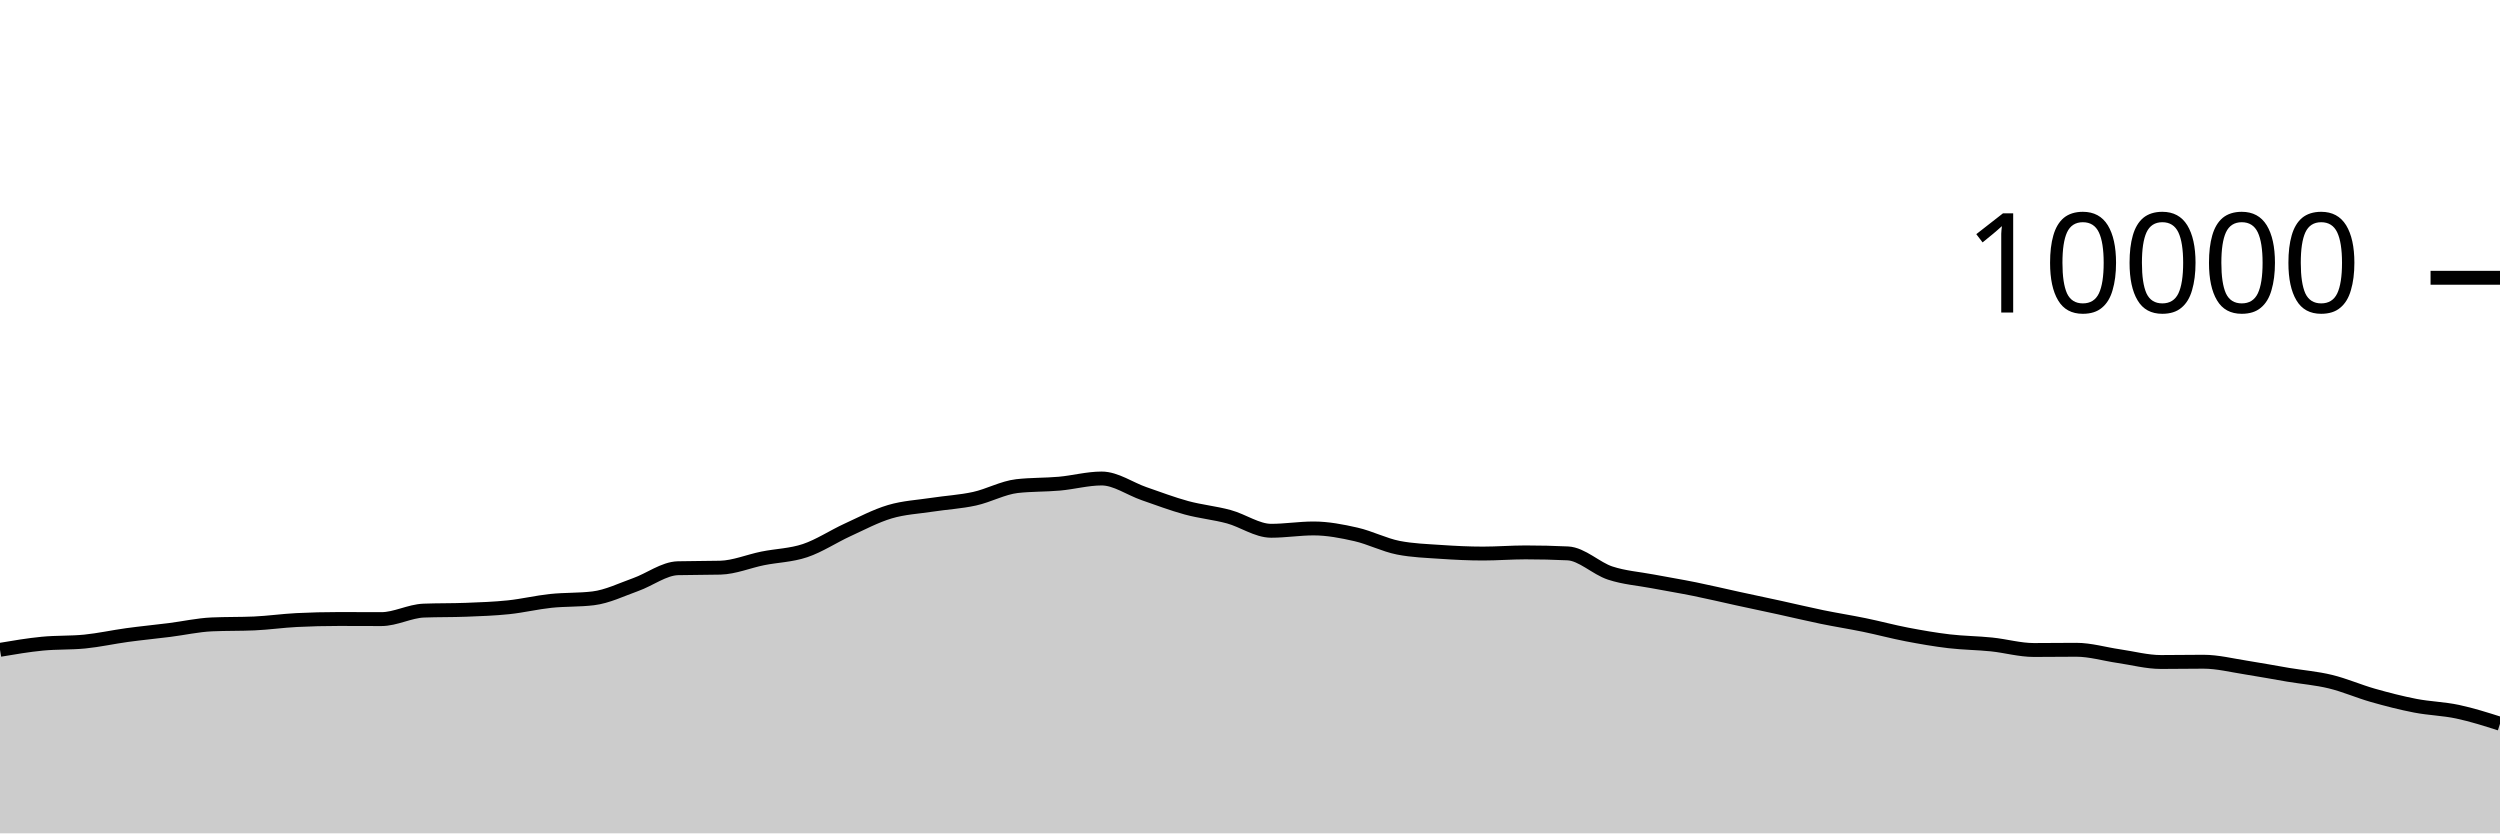
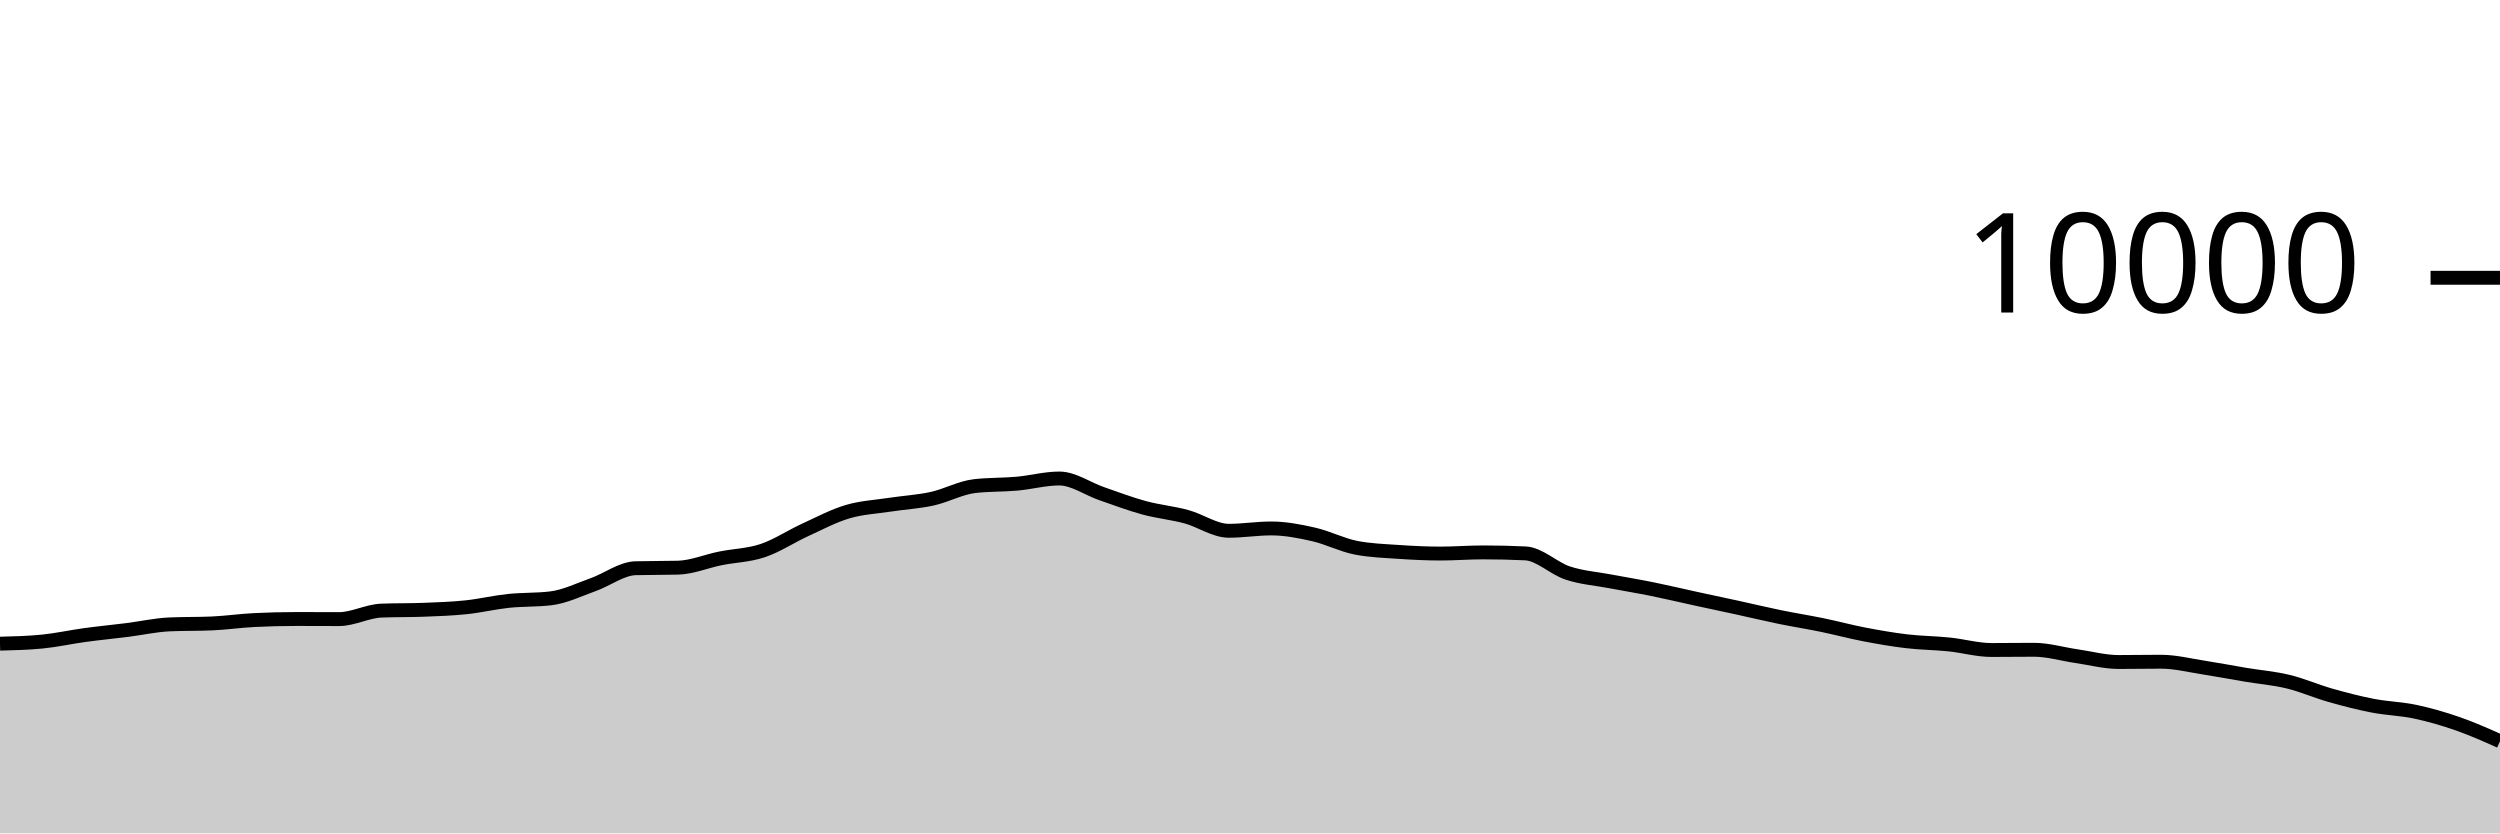
<svg xmlns="http://www.w3.org/2000/svg" viewBox="0 0 180 60">
  <g transform="translate(0,20)">
-     <path class="area" fill="rgba(0, 0, 0, 0.2)" d="M0,26.788C1.017,26.616,2.034,26.443,3.051,26.344C4.068,26.245,5.085,26.293,6.102,26.192C7.119,26.091,8.136,25.863,9.153,25.724C10.169,25.585,11.186,25.488,12.203,25.36C13.22,25.232,14.237,25.001,15.254,24.956C16.271,24.911,17.288,24.933,18.305,24.888C19.322,24.843,20.339,24.695,21.356,24.644C22.373,24.593,23.39,24.568,24.407,24.568C25.424,24.568,26.441,24.576,27.458,24.576C28.475,24.576,29.492,24.004,30.508,23.964C31.525,23.924,32.542,23.944,33.559,23.904C34.576,23.864,35.593,23.831,36.61,23.724C37.627,23.617,38.644,23.371,39.661,23.264C40.678,23.157,41.695,23.203,42.712,23.08C43.729,22.957,44.746,22.453,45.763,22.092C46.78,21.731,47.797,20.939,48.814,20.912C49.831,20.885,50.847,20.899,51.864,20.872C52.881,20.845,53.898,20.409,54.915,20.204C55.932,19.999,56.949,19.985,57.966,19.644C58.983,19.303,60,18.623,61.017,18.156C62.034,17.689,63.051,17.147,64.068,16.844C65.085,16.541,66.102,16.496,67.119,16.34C68.136,16.184,69.153,16.131,70.169,15.908C71.186,15.685,72.203,15.117,73.22,15C74.237,14.883,75.254,14.915,76.271,14.824C77.288,14.733,78.305,14.452,79.322,14.452C80.339,14.452,81.356,15.193,82.373,15.544C83.39,15.895,84.407,16.283,85.424,16.56C86.441,16.837,87.458,16.928,88.475,17.204C89.492,17.48,90.508,18.216,91.525,18.216C92.542,18.216,93.559,18.048,94.576,18.048C95.593,18.048,96.61,18.245,97.627,18.476C98.644,18.707,99.661,19.236,100.678,19.436C101.695,19.636,102.712,19.666,103.729,19.736C104.746,19.806,105.763,19.856,106.78,19.856C107.797,19.856,108.814,19.772,109.831,19.772C110.847,19.772,111.864,19.796,112.881,19.844C113.898,19.892,114.915,20.925,115.932,21.26C116.949,21.595,117.966,21.663,118.983,21.856C120,22.049,121.017,22.214,122.034,22.42C123.051,22.626,124.068,22.871,125.085,23.092C126.102,23.313,127.119,23.526,128.136,23.748C129.153,23.97,130.169,24.215,131.186,24.424C132.203,24.633,133.22,24.791,134.237,25C135.254,25.209,136.271,25.485,137.288,25.68C138.305,25.875,139.322,26.052,140.339,26.172C141.356,26.292,142.373,26.295,143.39,26.4C144.407,26.505,145.424,26.8,146.441,26.8C147.458,26.8,148.475,26.784,149.492,26.784C150.508,26.784,151.525,27.093,152.542,27.24C153.559,27.387,154.576,27.664,155.593,27.664C156.61,27.664,157.627,27.644,158.644,27.644C159.661,27.644,160.678,27.903,161.695,28.06C162.712,28.217,163.729,28.414,164.746,28.584C165.763,28.754,166.78,28.833,167.797,29.08C168.814,29.327,169.831,29.775,170.847,30.064C171.864,30.353,172.881,30.615,173.898,30.812C174.915,31.009,175.932,31.028,176.949,31.244C177.966,31.46,178.983,31.784,180,32.108L180,40C178.983,40,177.966,40,176.949,40C175.932,40,174.915,40,173.898,40C172.881,40,171.864,40,170.847,40C169.831,40,168.814,40,167.797,40C166.78,40,165.763,40,164.746,40C163.729,40,162.712,40,161.695,40C160.678,40,159.661,40,158.644,40C157.627,40,156.61,40,155.593,40C154.576,40,153.559,40,152.542,40C151.525,40,150.508,40,149.492,40C148.475,40,147.458,40,146.441,40C145.424,40,144.407,40,143.39,40C142.373,40,141.356,40,140.339,40C139.322,40,138.305,40,137.288,40C136.271,40,135.254,40,134.237,40C133.22,40,132.203,40,131.186,40C130.169,40,129.153,40,128.136,40C127.119,40,126.102,40,125.085,40C124.068,40,123.051,40,122.034,40C121.017,40,120,40,118.983,40C117.966,40,116.949,40,115.932,40C114.915,40,113.898,40,112.881,40C111.864,40,110.847,40,109.831,40C108.814,40,107.797,40,106.78,40C105.763,40,104.746,40,103.729,40C102.712,40,101.695,40,100.678,40C99.661,40,98.644,40,97.627,40C96.61,40,95.593,40,94.576,40C93.559,40,92.542,40,91.525,40C90.508,40,89.492,40,88.475,40C87.458,40,86.441,40,85.424,40C84.407,40,83.39,40,82.373,40C81.356,40,80.339,40,79.322,40C78.305,40,77.288,40,76.271,40C75.254,40,74.237,40,73.22,40C72.203,40,71.186,40,70.169,40C69.153,40,68.136,40,67.119,40C66.102,40,65.085,40,64.068,40C63.051,40,62.034,40,61.017,40C60,40,58.983,40,57.966,40C56.949,40,55.932,40,54.915,40C53.898,40,52.881,40,51.864,40C50.847,40,49.831,40,48.814,40C47.797,40,46.78,40,45.763,40C44.746,40,43.729,40,42.712,40C41.695,40,40.678,40,39.661,40C38.644,40,37.627,40,36.61,40C35.593,40,34.576,40,33.559,40C32.542,40,31.525,40,30.508,40C29.492,40,28.475,40,27.458,40C26.441,40,25.424,40,24.407,40C23.39,40,22.373,40,21.356,40C20.339,40,19.322,40,18.305,40C17.288,40,16.271,40,15.254,40C14.237,40,13.22,40,12.203,40C11.186,40,10.169,40,9.153,40C8.136,40,7.119,40,6.102,40C5.085,40,4.068,40,3.051,40C2.034,40,1.017,40,0,40Z" />
-     <path class="line" stroke="black" fill="none" d="M0,26.788C1.017,26.616,2.034,26.443,3.051,26.344C4.068,26.245,5.085,26.293,6.102,26.192C7.119,26.091,8.136,25.863,9.153,25.724C10.169,25.585,11.186,25.488,12.203,25.36C13.22,25.232,14.237,25.001,15.254,24.956C16.271,24.911,17.288,24.933,18.305,24.888C19.322,24.843,20.339,24.695,21.356,24.644C22.373,24.593,23.39,24.568,24.407,24.568C25.424,24.568,26.441,24.576,27.458,24.576C28.475,24.576,29.492,24.004,30.508,23.964C31.525,23.924,32.542,23.944,33.559,23.904C34.576,23.864,35.593,23.831,36.61,23.724C37.627,23.617,38.644,23.371,39.661,23.264C40.678,23.157,41.695,23.203,42.712,23.08C43.729,22.957,44.746,22.453,45.763,22.092C46.78,21.731,47.797,20.939,48.814,20.912C49.831,20.885,50.847,20.899,51.864,20.872C52.881,20.845,53.898,20.409,54.915,20.204C55.932,19.999,56.949,19.985,57.966,19.644C58.983,19.303,60,18.623,61.017,18.156C62.034,17.689,63.051,17.147,64.068,16.844C65.085,16.541,66.102,16.496,67.119,16.34C68.136,16.184,69.153,16.131,70.169,15.908C71.186,15.685,72.203,15.117,73.22,15C74.237,14.883,75.254,14.915,76.271,14.824C77.288,14.733,78.305,14.452,79.322,14.452C80.339,14.452,81.356,15.193,82.373,15.544C83.39,15.895,84.407,16.283,85.424,16.56C86.441,16.837,87.458,16.928,88.475,17.204C89.492,17.48,90.508,18.216,91.525,18.216C92.542,18.216,93.559,18.048,94.576,18.048C95.593,18.048,96.61,18.245,97.627,18.476C98.644,18.707,99.661,19.236,100.678,19.436C101.695,19.636,102.712,19.666,103.729,19.736C104.746,19.806,105.763,19.856,106.78,19.856C107.797,19.856,108.814,19.772,109.831,19.772C110.847,19.772,111.864,19.796,112.881,19.844C113.898,19.892,114.915,20.925,115.932,21.26C116.949,21.595,117.966,21.663,118.983,21.856C120,22.049,121.017,22.214,122.034,22.42C123.051,22.626,124.068,22.871,125.085,23.092C126.102,23.313,127.119,23.526,128.136,23.748C129.153,23.97,130.169,24.215,131.186,24.424C132.203,24.633,133.22,24.791,134.237,25C135.254,25.209,136.271,25.485,137.288,25.68C138.305,25.875,139.322,26.052,140.339,26.172C141.356,26.292,142.373,26.295,143.39,26.4C144.407,26.505,145.424,26.8,146.441,26.8C147.458,26.8,148.475,26.784,149.492,26.784C150.508,26.784,151.525,27.093,152.542,27.24C153.559,27.387,154.576,27.664,155.593,27.664C156.61,27.664,157.627,27.644,158.644,27.644C159.661,27.644,160.678,27.903,161.695,28.06C162.712,28.217,163.729,28.414,164.746,28.584C165.763,28.754,166.78,28.833,167.797,29.08C168.814,29.327,169.831,29.775,170.847,30.064C171.864,30.353,172.881,30.615,173.898,30.812C174.915,31.009,175.932,31.028,176.949,31.244C177.966,31.46,178.983,31.784,180,32.108" />
+     <path class="area" fill="rgba(0, 0, 0, 0.2)" d="M0,26.344C1.017,26.319,2.034,26.293,3.051,26.192C4.068,26.091,5.085,25.863,6.102,25.724C7.119,25.585,8.136,25.488,9.153,25.36C10.169,25.232,11.186,25.001,12.203,24.956C13.22,24.911,14.237,24.933,15.254,24.888C16.271,24.843,17.288,24.695,18.305,24.644C19.322,24.593,20.339,24.568,21.356,24.568C22.373,24.568,23.39,24.576,24.407,24.576C25.424,24.576,26.441,24.004,27.458,23.964C28.475,23.924,29.492,23.944,30.508,23.904C31.525,23.864,32.542,23.831,33.559,23.724C34.576,23.617,35.593,23.371,36.61,23.264C37.627,23.157,38.644,23.203,39.661,23.08C40.678,22.957,41.695,22.453,42.712,22.092C43.729,21.731,44.746,20.939,45.763,20.912C46.78,20.885,47.797,20.899,48.814,20.872C49.831,20.845,50.847,20.409,51.864,20.204C52.881,19.999,53.898,19.985,54.915,19.644C55.932,19.303,56.949,18.623,57.966,18.156C58.983,17.689,60,17.147,61.017,16.844C62.034,16.541,63.051,16.496,64.068,16.34C65.085,16.184,66.102,16.131,67.119,15.908C68.136,15.685,69.153,15.117,70.169,15C71.186,14.883,72.203,14.915,73.22,14.824C74.237,14.733,75.254,14.452,76.271,14.452C77.288,14.452,78.305,15.193,79.322,15.544C80.339,15.895,81.356,16.283,82.373,16.56C83.39,16.837,84.407,16.928,85.424,17.204C86.441,17.48,87.458,18.216,88.475,18.216C89.492,18.216,90.508,18.048,91.525,18.048C92.542,18.048,93.559,18.245,94.576,18.476C95.593,18.707,96.61,19.236,97.627,19.436C98.644,19.636,99.661,19.666,100.678,19.736C101.695,19.806,102.712,19.856,103.729,19.856C104.746,19.856,105.763,19.772,106.78,19.772C107.797,19.772,108.814,19.796,109.831,19.844C110.847,19.892,111.864,20.925,112.881,21.26C113.898,21.595,114.915,21.663,115.932,21.856C116.949,22.049,117.966,22.214,118.983,22.42C120,22.626,121.017,22.871,122.034,23.092C123.051,23.313,124.068,23.526,125.085,23.748C126.102,23.97,127.119,24.215,128.136,24.424C129.153,24.633,130.169,24.791,131.186,25C132.203,25.209,133.22,25.485,134.237,25.68C135.254,25.875,136.271,26.052,137.288,26.172C138.305,26.292,139.322,26.295,140.339,26.4C141.356,26.505,142.373,26.8,143.39,26.8C144.407,26.8,145.424,26.784,146.441,26.784C147.458,26.784,148.475,27.093,149.492,27.24C150.508,27.387,151.525,27.664,152.542,27.664C153.559,27.664,154.576,27.644,155.593,27.644C156.61,27.644,157.627,27.903,158.644,28.06C159.661,28.217,160.678,28.414,161.695,28.584C162.712,28.754,163.729,28.833,164.746,29.08C165.763,29.327,166.78,29.775,167.797,30.064C168.814,30.353,169.831,30.615,170.847,30.812C171.864,31.009,172.881,31.028,173.898,31.244C174.915,31.46,175.932,31.754,176.949,32.108C177.966,32.462,178.983,32.915,180,33.368L180,40C178.983,40,177.966,40,176.949,40C175.932,40,174.915,40,173.898,40C172.881,40,171.864,40,170.847,40C169.831,40,168.814,40,167.797,40C166.78,40,165.763,40,164.746,40C163.729,40,162.712,40,161.695,40C160.678,40,159.661,40,158.644,40C157.627,40,156.61,40,155.593,40C154.576,40,153.559,40,152.542,40C151.525,40,150.508,40,149.492,40C148.475,40,147.458,40,146.441,40C145.424,40,144.407,40,143.39,40C142.373,40,141.356,40,140.339,40C139.322,40,138.305,40,137.288,40C136.271,40,135.254,40,134.237,40C133.22,40,132.203,40,131.186,40C130.169,40,129.153,40,128.136,40C127.119,40,126.102,40,125.085,40C124.068,40,123.051,40,122.034,40C121.017,40,120,40,118.983,40C117.966,40,116.949,40,115.932,40C114.915,40,113.898,40,112.881,40C111.864,40,110.847,40,109.831,40C108.814,40,107.797,40,106.78,40C105.763,40,104.746,40,103.729,40C102.712,40,101.695,40,100.678,40C99.661,40,98.644,40,97.627,40C96.61,40,95.593,40,94.576,40C93.559,40,92.542,40,91.525,40C90.508,40,89.492,40,88.475,40C87.458,40,86.441,40,85.424,40C84.407,40,83.39,40,82.373,40C81.356,40,80.339,40,79.322,40C78.305,40,77.288,40,76.271,40C75.254,40,74.237,40,73.22,40C72.203,40,71.186,40,70.169,40C69.153,40,68.136,40,67.119,40C66.102,40,65.085,40,64.068,40C63.051,40,62.034,40,61.017,40C60,40,58.983,40,57.966,40C56.949,40,55.932,40,54.915,40C53.898,40,52.881,40,51.864,40C50.847,40,49.831,40,48.814,40C47.797,40,46.78,40,45.763,40C44.746,40,43.729,40,42.712,40C41.695,40,40.678,40,39.661,40C38.644,40,37.627,40,36.61,40C35.593,40,34.576,40,33.559,40C32.542,40,31.525,40,30.508,40C29.492,40,28.475,40,27.458,40C26.441,40,25.424,40,24.407,40C23.39,40,22.373,40,21.356,40C20.339,40,19.322,40,18.305,40C17.288,40,16.271,40,15.254,40C14.237,40,13.22,40,12.203,40C11.186,40,10.169,40,9.153,40C8.136,40,7.119,40,6.102,40C5.085,40,4.068,40,3.051,40C2.034,40,1.017,40,0,40Z" />
+     <path class="line" stroke="black" fill="none" d="M0,26.344C1.017,26.319,2.034,26.293,3.051,26.192C4.068,26.091,5.085,25.863,6.102,25.724C7.119,25.585,8.136,25.488,9.153,25.36C10.169,25.232,11.186,25.001,12.203,24.956C13.22,24.911,14.237,24.933,15.254,24.888C16.271,24.843,17.288,24.695,18.305,24.644C19.322,24.593,20.339,24.568,21.356,24.568C22.373,24.568,23.39,24.576,24.407,24.576C25.424,24.576,26.441,24.004,27.458,23.964C28.475,23.924,29.492,23.944,30.508,23.904C31.525,23.864,32.542,23.831,33.559,23.724C34.576,23.617,35.593,23.371,36.61,23.264C37.627,23.157,38.644,23.203,39.661,23.08C40.678,22.957,41.695,22.453,42.712,22.092C43.729,21.731,44.746,20.939,45.763,20.912C46.78,20.885,47.797,20.899,48.814,20.872C49.831,20.845,50.847,20.409,51.864,20.204C52.881,19.999,53.898,19.985,54.915,19.644C55.932,19.303,56.949,18.623,57.966,18.156C58.983,17.689,60,17.147,61.017,16.844C62.034,16.541,63.051,16.496,64.068,16.34C65.085,16.184,66.102,16.131,67.119,15.908C68.136,15.685,69.153,15.117,70.169,15C71.186,14.883,72.203,14.915,73.22,14.824C74.237,14.733,75.254,14.452,76.271,14.452C77.288,14.452,78.305,15.193,79.322,15.544C80.339,15.895,81.356,16.283,82.373,16.56C83.39,16.837,84.407,16.928,85.424,17.204C86.441,17.48,87.458,18.216,88.475,18.216C89.492,18.216,90.508,18.048,91.525,18.048C92.542,18.048,93.559,18.245,94.576,18.476C95.593,18.707,96.61,19.236,97.627,19.436C98.644,19.636,99.661,19.666,100.678,19.736C101.695,19.806,102.712,19.856,103.729,19.856C104.746,19.856,105.763,19.772,106.78,19.772C107.797,19.772,108.814,19.796,109.831,19.844C110.847,19.892,111.864,20.925,112.881,21.26C113.898,21.595,114.915,21.663,115.932,21.856C116.949,22.049,117.966,22.214,118.983,22.42C120,22.626,121.017,22.871,122.034,23.092C123.051,23.313,124.068,23.526,125.085,23.748C126.102,23.97,127.119,24.215,128.136,24.424C129.153,24.633,130.169,24.791,131.186,25C132.203,25.209,133.22,25.485,134.237,25.68C135.254,25.875,136.271,26.052,137.288,26.172C138.305,26.292,139.322,26.295,140.339,26.4C141.356,26.505,142.373,26.8,143.39,26.8C144.407,26.8,145.424,26.784,146.441,26.784C147.458,26.784,148.475,27.093,149.492,27.24C150.508,27.387,151.525,27.664,152.542,27.664C153.559,27.664,154.576,27.644,155.593,27.644C156.61,27.644,157.627,27.903,158.644,28.06C159.661,28.217,160.678,28.414,161.695,28.584C162.712,28.754,163.729,28.833,164.746,29.08C165.763,29.327,166.78,29.775,167.797,30.064C168.814,30.353,169.831,30.615,170.847,30.812C171.864,31.009,172.881,31.028,173.898,31.244C174.915,31.46,175.932,31.754,176.949,32.108C177.966,32.462,178.983,32.915,180,33.368" />
    <path class="axis-ceiling" stroke-width="1" stroke="black" fill="none" d="M175,0L180,0" />
    <text class="axis-ceiling-label" font-family="sans-serif" text-anchor="end" font-size="10px" x="170" y="2.5">10000</text>
  </g>
</svg>
